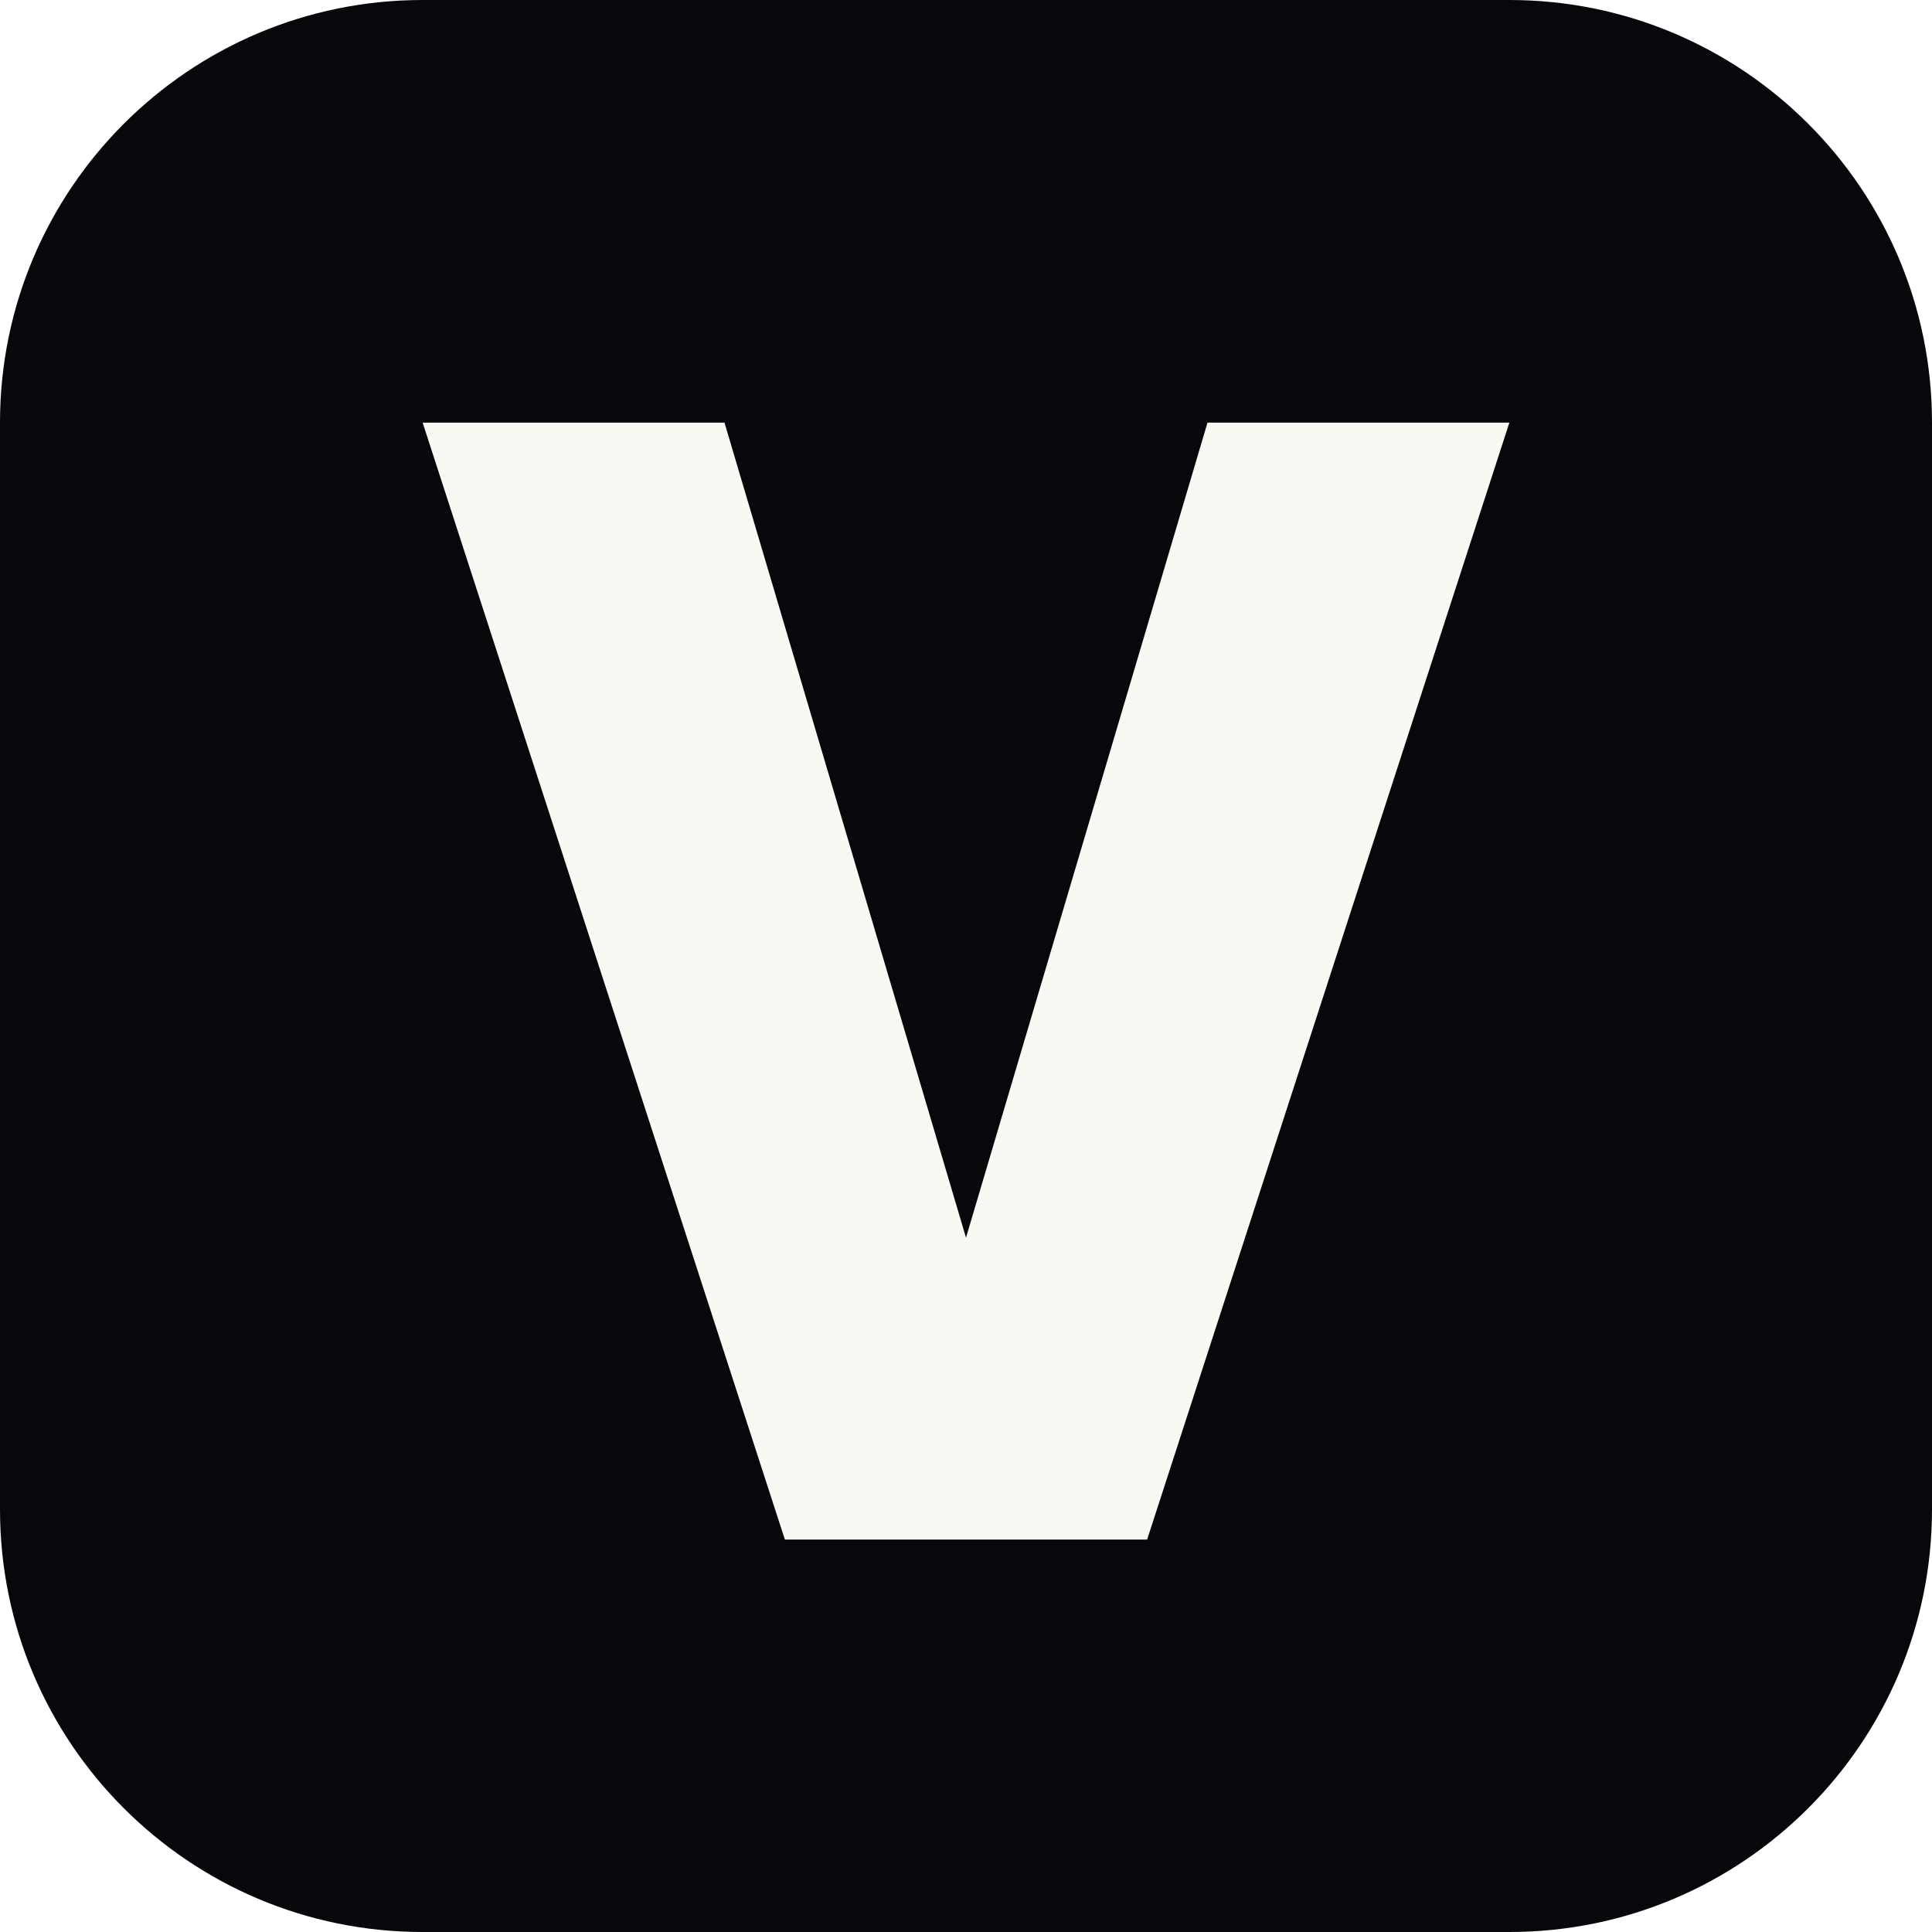
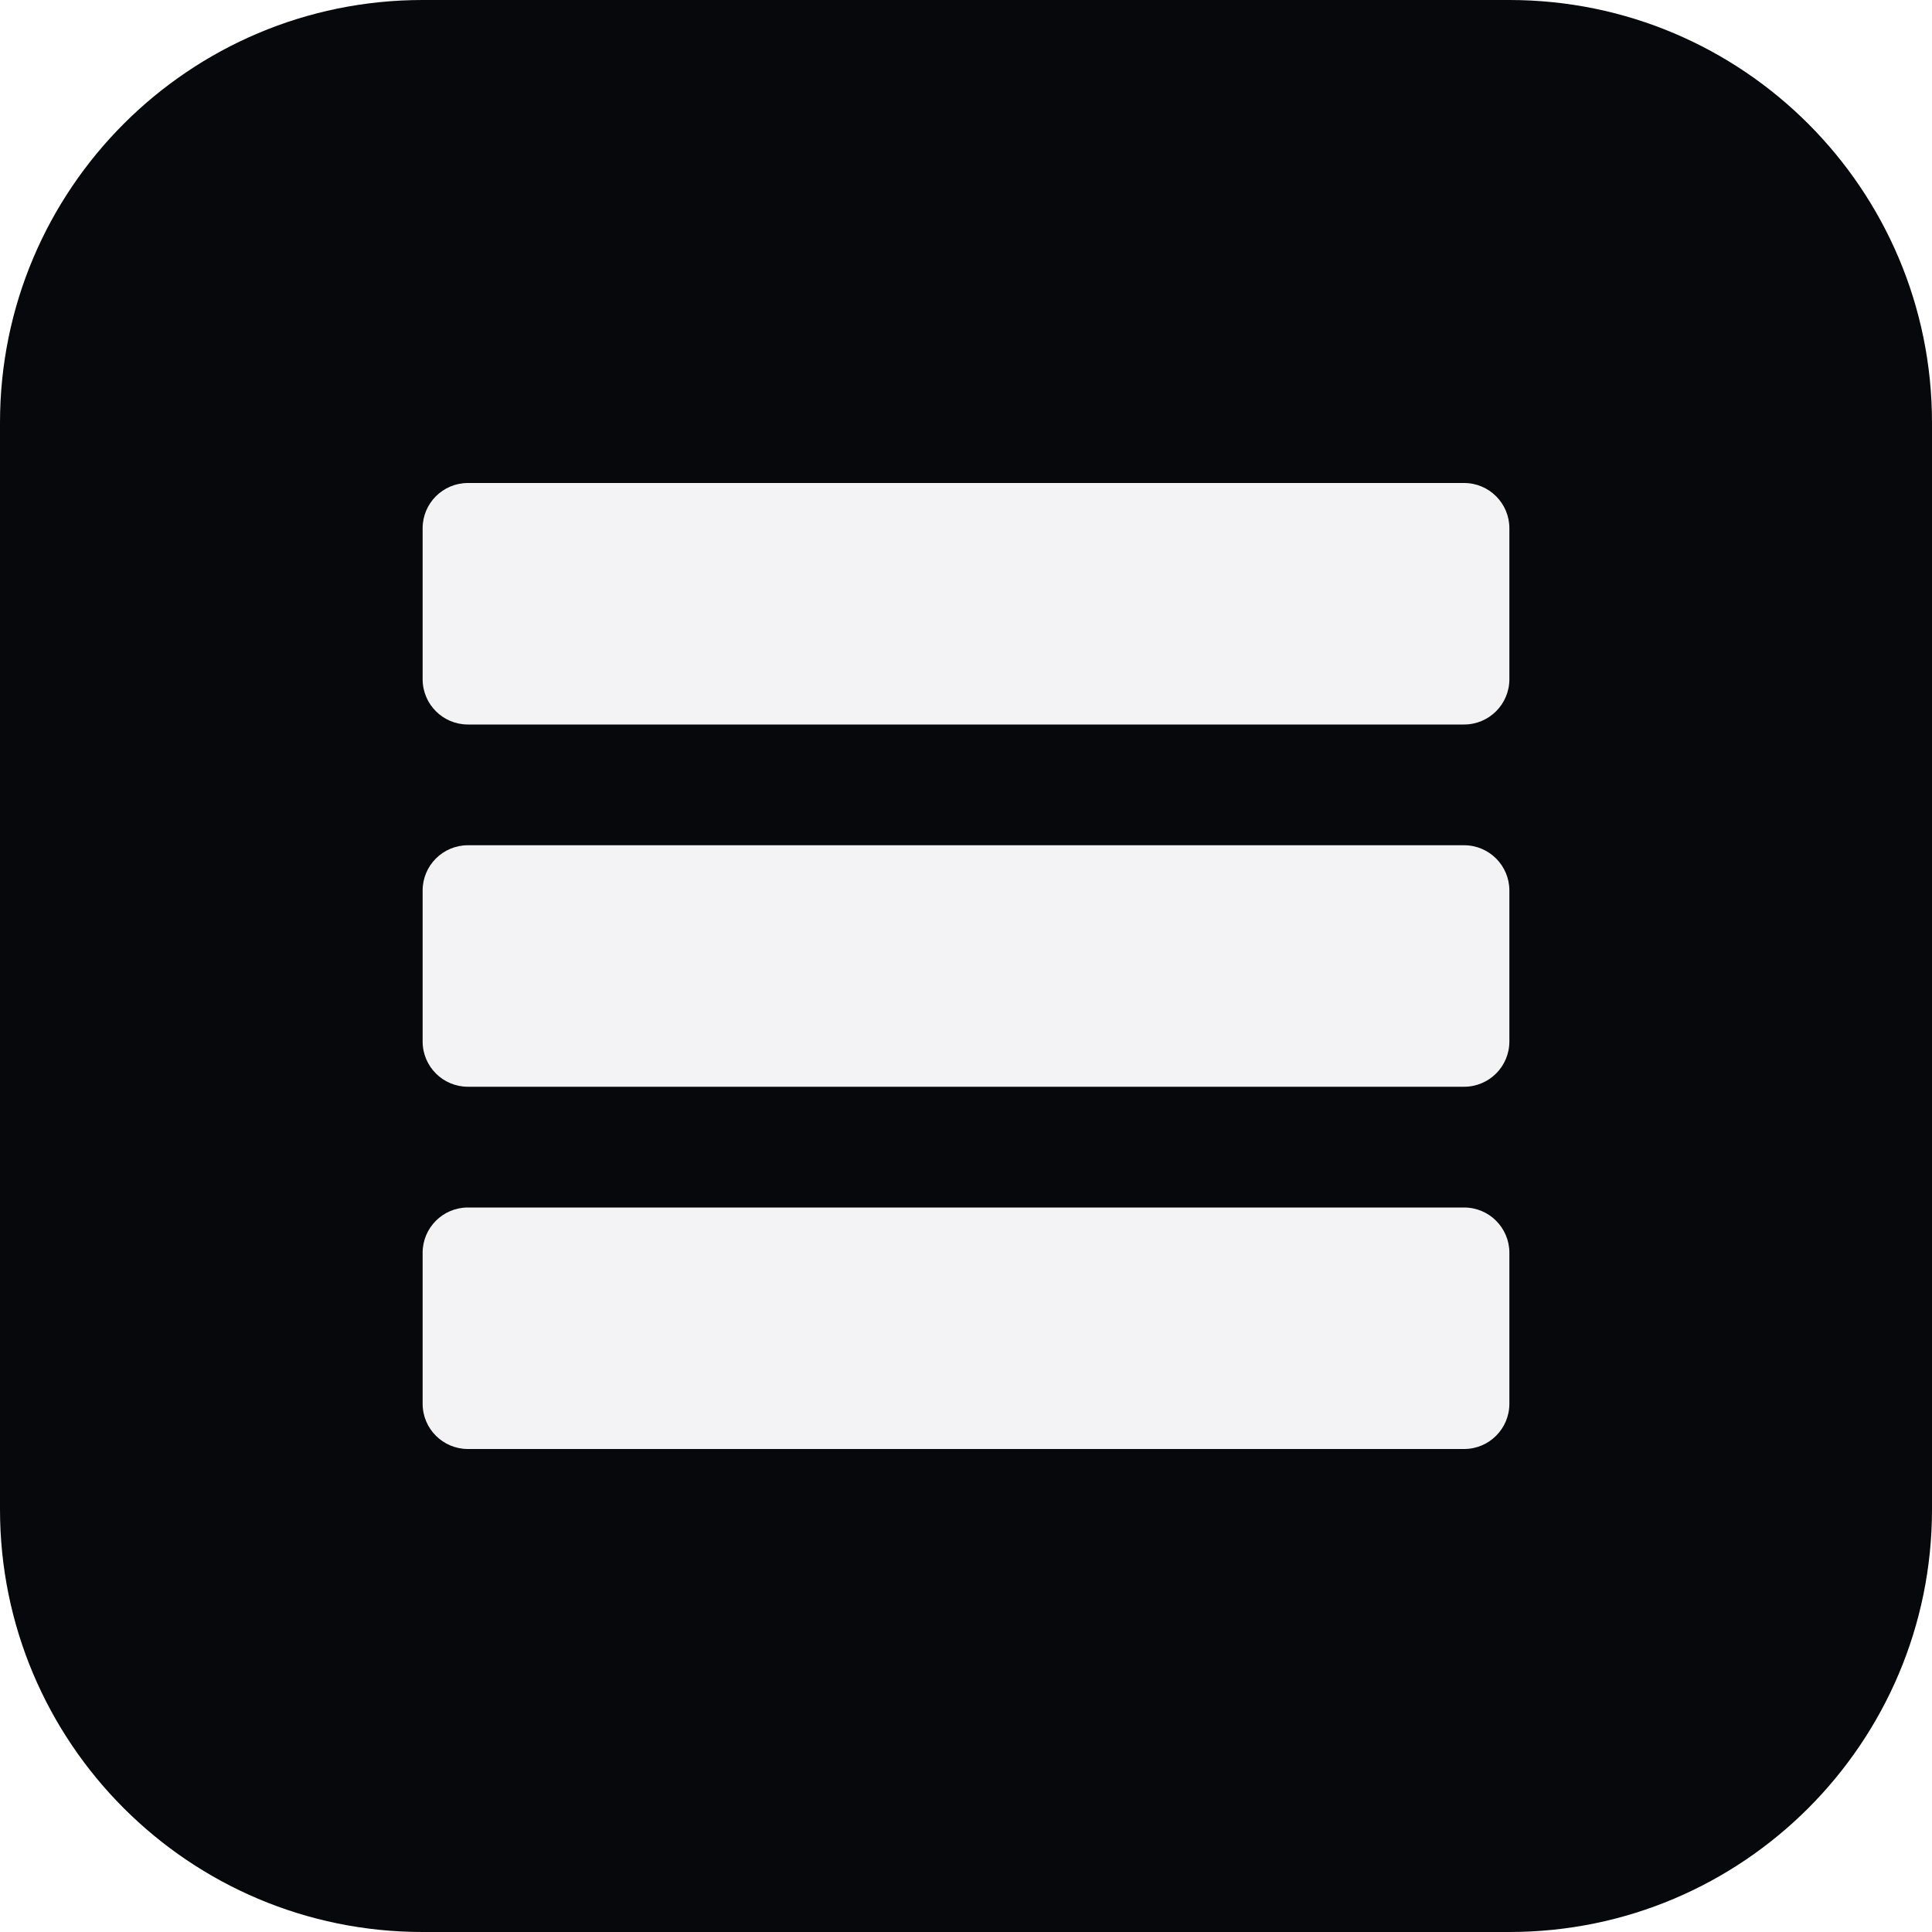
- <svg xmlns="http://www.w3.org/2000/svg" viewBox="0 0 64 64">
+ <svg xmlns="http://www.w3.org/2000/svg" viewBox="0 0 64 64" role="img" aria-label="Vulcet">
  <rect width="64" height="64" rx="14" fill="#07080b" />
-   <path d="M14 14h10l8 27 8-27h10L38 51H26L14 14Z" fill="#faf8f3" />
+   <rect x="14" y="16" width="36" height="8" rx="1.5" fill="#f3f3f5" />
+   <rect x="14" y="28" width="36" height="8" rx="1.5" fill="#f3f3f5" />
+   <rect x="14" y="40" width="36" height="8" rx="1.5" fill="#f3f3f5" />
</svg>
